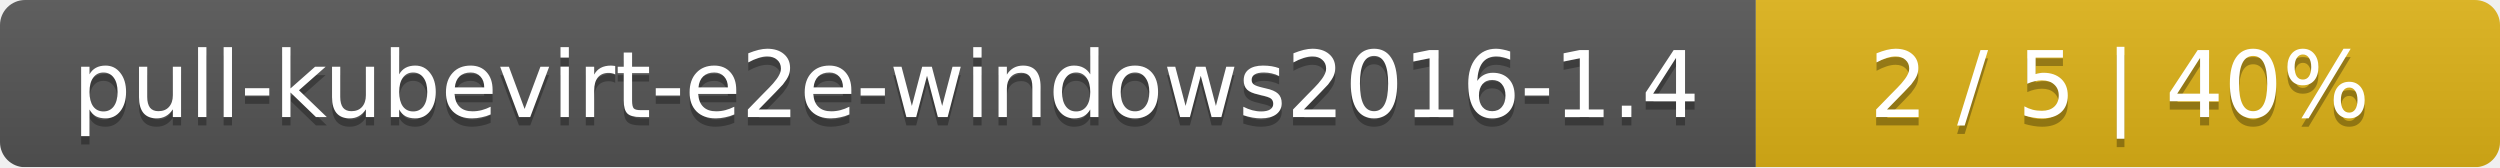
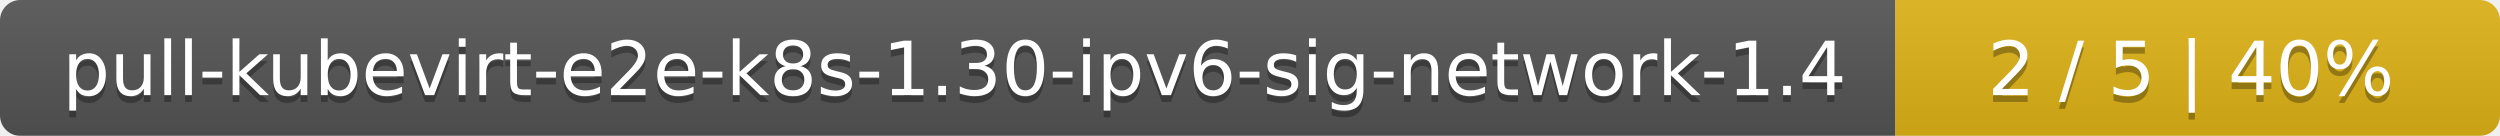
- <svg xmlns="http://www.w3.org/2000/svg" width="299" height="20">
+ <svg xmlns="http://www.w3.org/2000/svg" width="368" height="20">
  <linearGradient id="smooth" x2="0" y2="100%">
    <stop offset="0" stop-color="#bbb" stop-opacity=".1" />
    <stop offset="1" stop-opacity=".1" />
  </linearGradient>
  <mask id="round">
-     <rect width="299" height="20" rx="3" fill="#fff" />
+     <rect width="368" height="20" rx="3" fill="#fff" />
  </mask>
  <g mask="url(#round)">
-     <rect width="210" height="20" fill="#555" />
-     <rect x="210" width="89" height="20" fill="#dfb317" />
-     <rect width="299" height="20" fill="url(#smooth)" />
+     <rect width="279" height="20" fill="#555" />
+     <rect x="279" width="89" height="20" fill="#dfb317" />
+     <rect width="368" height="20" fill="url(#smooth)" />
  </g>
  <g fill="#fff" text-anchor="middle" font-family="DejaVu Sans,Verdana,Geneva,sans-serif" font-size="11">
-     <text x="106" y="15" fill="#010101" fill-opacity=".3">pull-kubevirt-e2e-windows2016-1.4</text>
-     <text x="106" y="14">pull-kubevirt-e2e-windows2016-1.4</text>
-     <text x="253.5" y="15" fill="#010101" fill-opacity=".3">2 / 5    |    40%</text>
-     <text x="253.5" y="14">2 / 5    |    40%</text>
+     <text x="140.5" y="15" fill="#010101" fill-opacity=".3">pull-kubevirt-e2e-k8s-1.30-ipv6-sig-network-1.4</text>
+     <text x="140.5" y="14">pull-kubevirt-e2e-k8s-1.30-ipv6-sig-network-1.4</text>
+     <text x="322.5" y="15" fill="#010101" fill-opacity=".3">2 / 5    |    40%</text>
+     <text x="322.5" y="14">2 / 5    |    40%</text>
  </g>
</svg>
